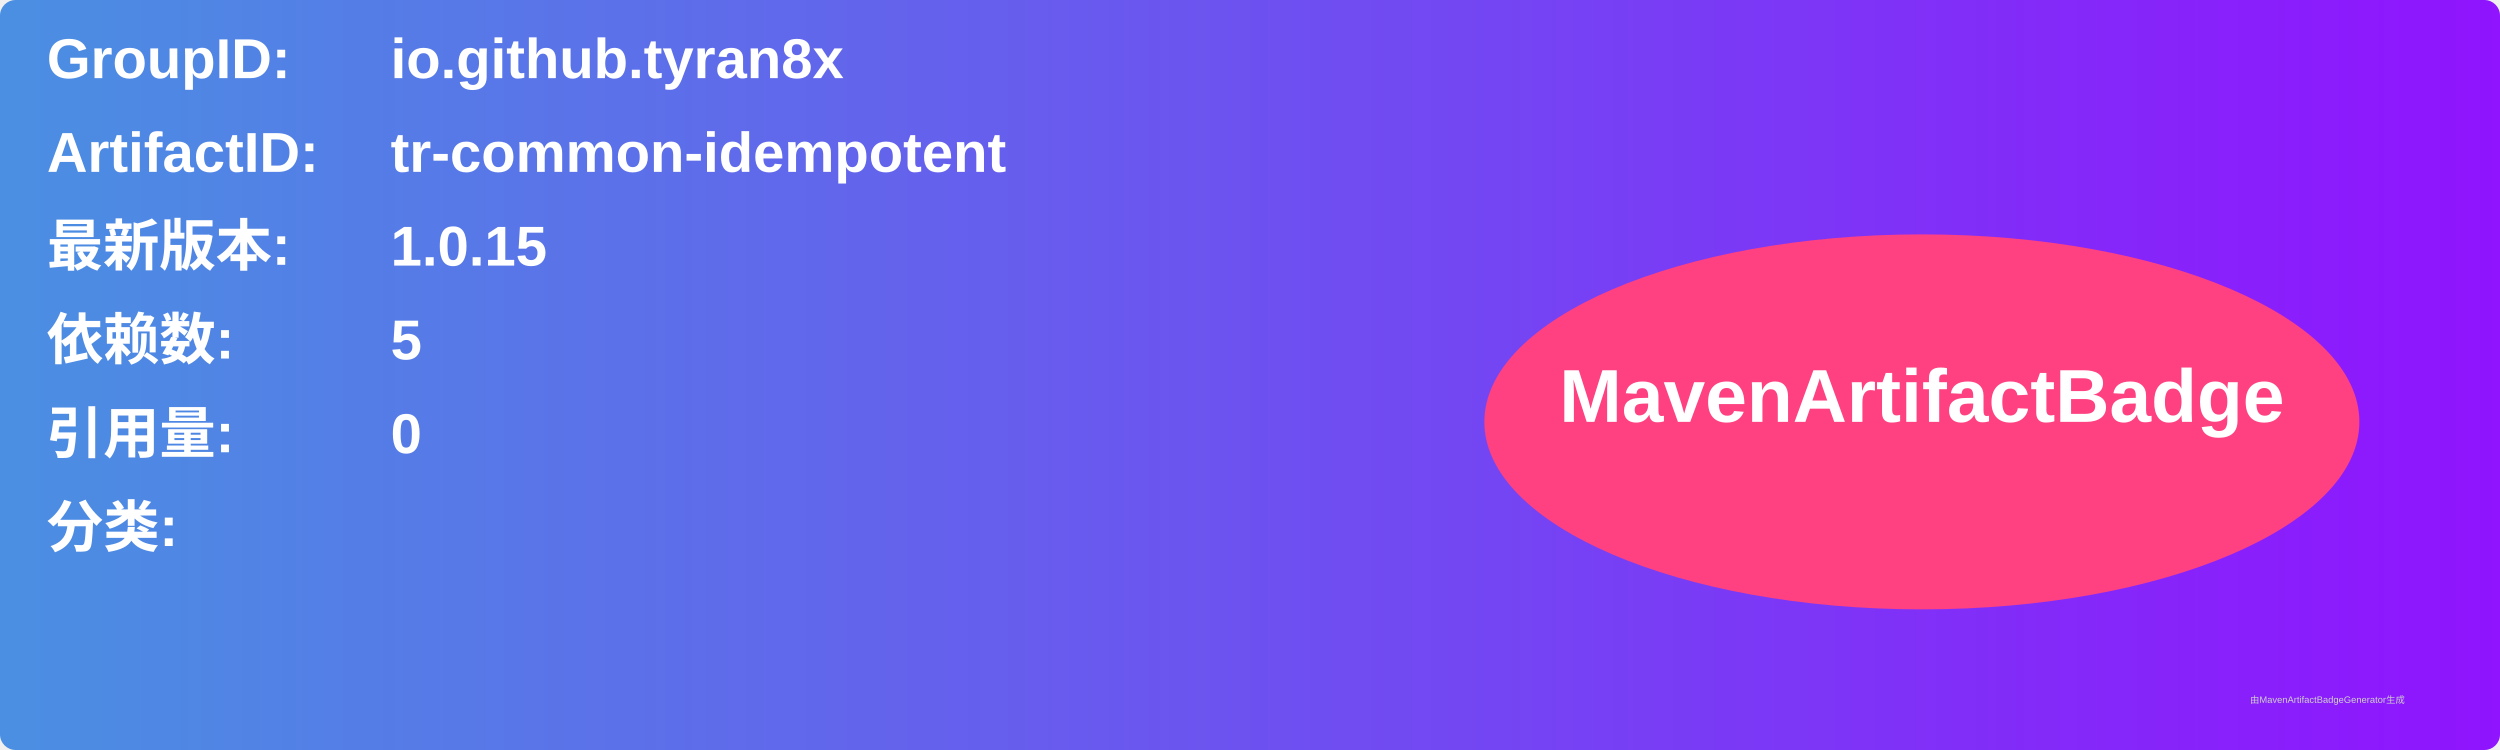
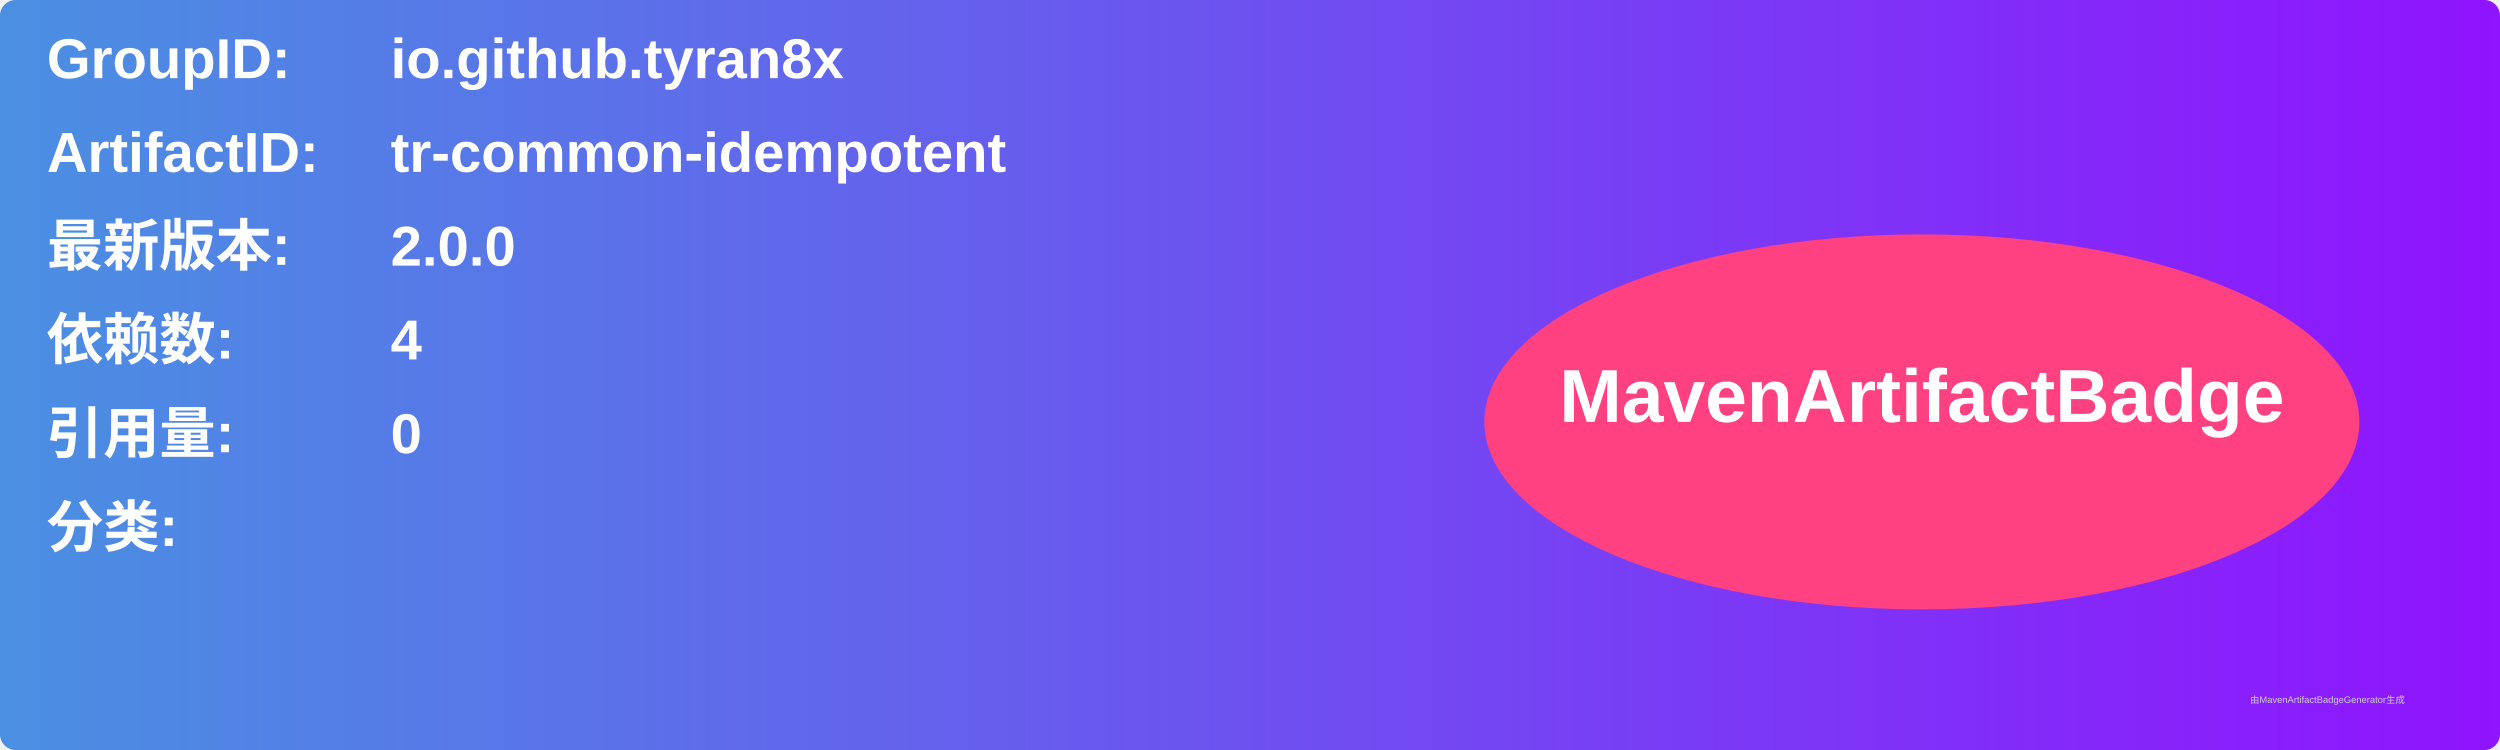
<svg xmlns="http://www.w3.org/2000/svg" width="800" height="240" viewBox="0 0 800 240">
  <linearGradient id="grad" x1="0%" y1="0%" x2="100%" y2="0%">
    <stop offset="0%" stop-color="#4a90e2" />
    <stop offset="100%" stop-color="#9013fe" />
  </linearGradient>
  <rect width="100%" height="100%" rx="5" ry="5" fill="url(#grad)" />
  <g transform="translate(15, 15)">
    <text x="0" y="10" font-family="Arial" font-size="18" fill="white" font-weight="bold" width="260">GroupID:</text>
    <text x="110" y="10" font-family="Arial" font-size="18" fill="white" font-weight="bold" width="460">io.github.tyran8x</text>
    <text x="0" y="40" font-family="Arial" font-size="18" fill="white" font-weight="bold" width="260">ArtifactID:</text>
    <text x="110" y="40" font-family="Arial" font-size="18" fill="white" font-weight="bold" width="460">tr-common-idempotent</text>
    <text x="0" y="70" font-family="Arial" font-size="18" fill="white" font-weight="bold">最新版本:</text>
    <text x="110" y="70" font-family="Arial" font-size="18" fill="white" font-weight="bold">
-       <tspan font-weight="bold">1.0.15</tspan>
+       <tspan font-weight="bold">2.0.0</tspan>
    </text>
    <text x="0" y="100" font-family="Arial" font-size="18" fill="white" font-weight="bold">依赖数: </text>
    <text x="110" y="100" font-family="Arial" font-size="18" fill="white">
-       <tspan font-weight="bold">5</tspan>
+       <tspan font-weight="bold">4</tspan>
    </text>
    <text x="0" y="130" font-family="Arial" font-size="18" fill="white" font-weight="bold">引用量: </text>
    <text x="110" y="130" font-family="Arial" font-size="18" fill="white">
      <tspan font-weight="bold">0</tspan>
    </text>
    <text x="0" y="160" font-family="Arial" font-size="18" fill="white" font-weight="bold">分类:</text>
    <text x="10" y="190" font-family="Arial" font-size="10" fill="white">
      <tspan font-weight="bold" />
    </text>
    <ellipse cx="600" cy="120" rx="140" ry="60" fill="#ff4081" />
    <text x="600" y="120" text-anchor="middle" font-family="Arial" font-size="24" fill="white" font-weight="bold">MavenArtifactBadge</text>
  </g>
  <text x="720" y="225" font-family="Arial" font-size="3" fill="#d0d0d0">由MavenArtifactBadgeGenerator生成</text>
</svg>
